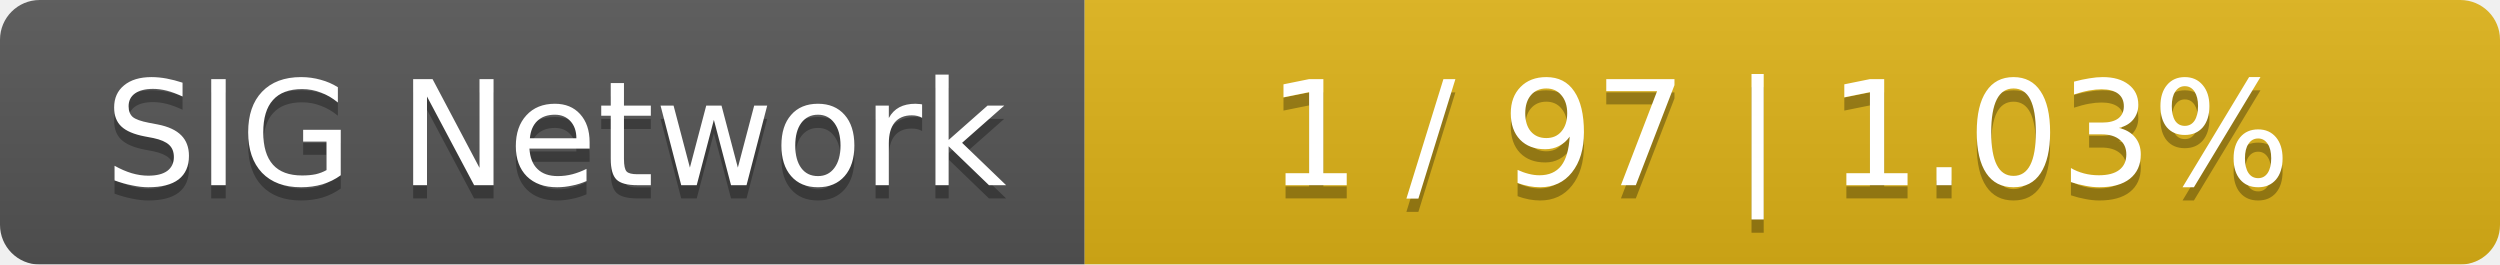
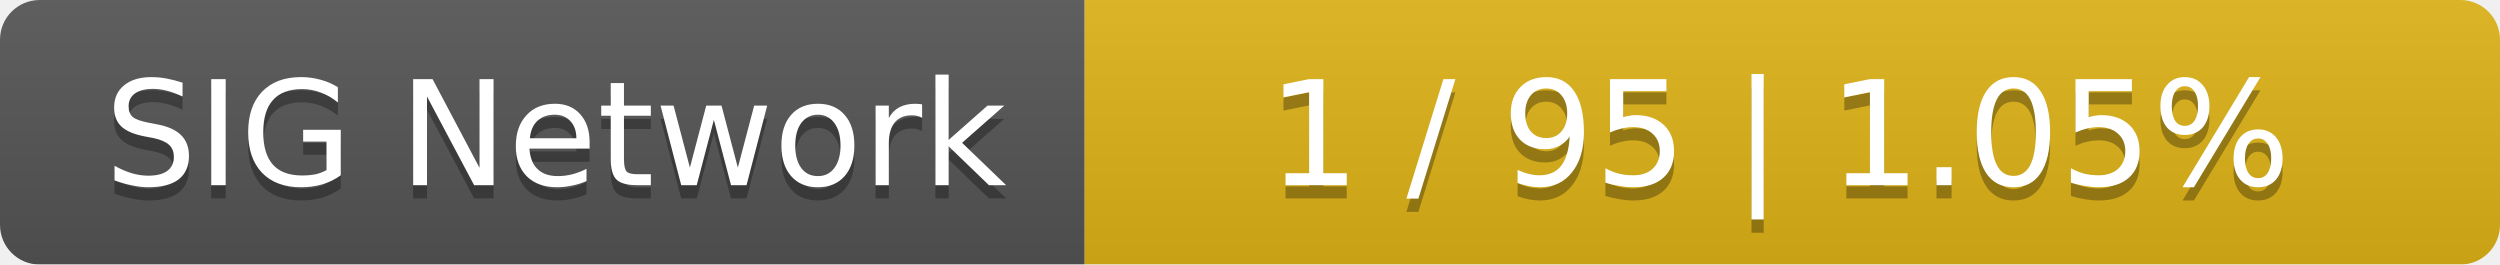
<svg xmlns="http://www.w3.org/2000/svg" width="189" height="20">
  <linearGradient id="smooth" x2="0" y2="100%">
    <stop offset="0" stop-color="#bbb" stop-opacity=".1" />
    <stop offset="1" stop-opacity=".1" />
  </linearGradient>
  <mask id="round">
    <rect width="189" height="20" rx="3" fill="#fff" />
  </mask>
  <g mask="url(#round)">
    <rect width="82" height="20" fill="#555" />
    <rect x="82" width="107" height="20" fill="#dfb317" />
    <rect width="189" height="20" fill="url(#smooth)" />
  </g>
  <g fill="#fff" text-anchor="middle" font-family="DejaVu Sans,Verdana,Geneva,sans-serif" font-size="11">
    <text x="42" y="15" fill="#010101" fill-opacity=".3">SIG Network</text>
    <text x="42" y="14">SIG Network</text>
-     <text x="134.5" y="15" fill="#010101" fill-opacity=".3">1 / 97    |    1.03%</text>
-     <text x="134.5" y="14">1 / 97    |    1.03%</text>
+     <text x="134.5" y="15" fill="#010101" fill-opacity=".3">1 / 95    |    1.05%</text>
+     <text x="134.5" y="14">1 / 95    |    1.05%</text>
  </g>
</svg>
